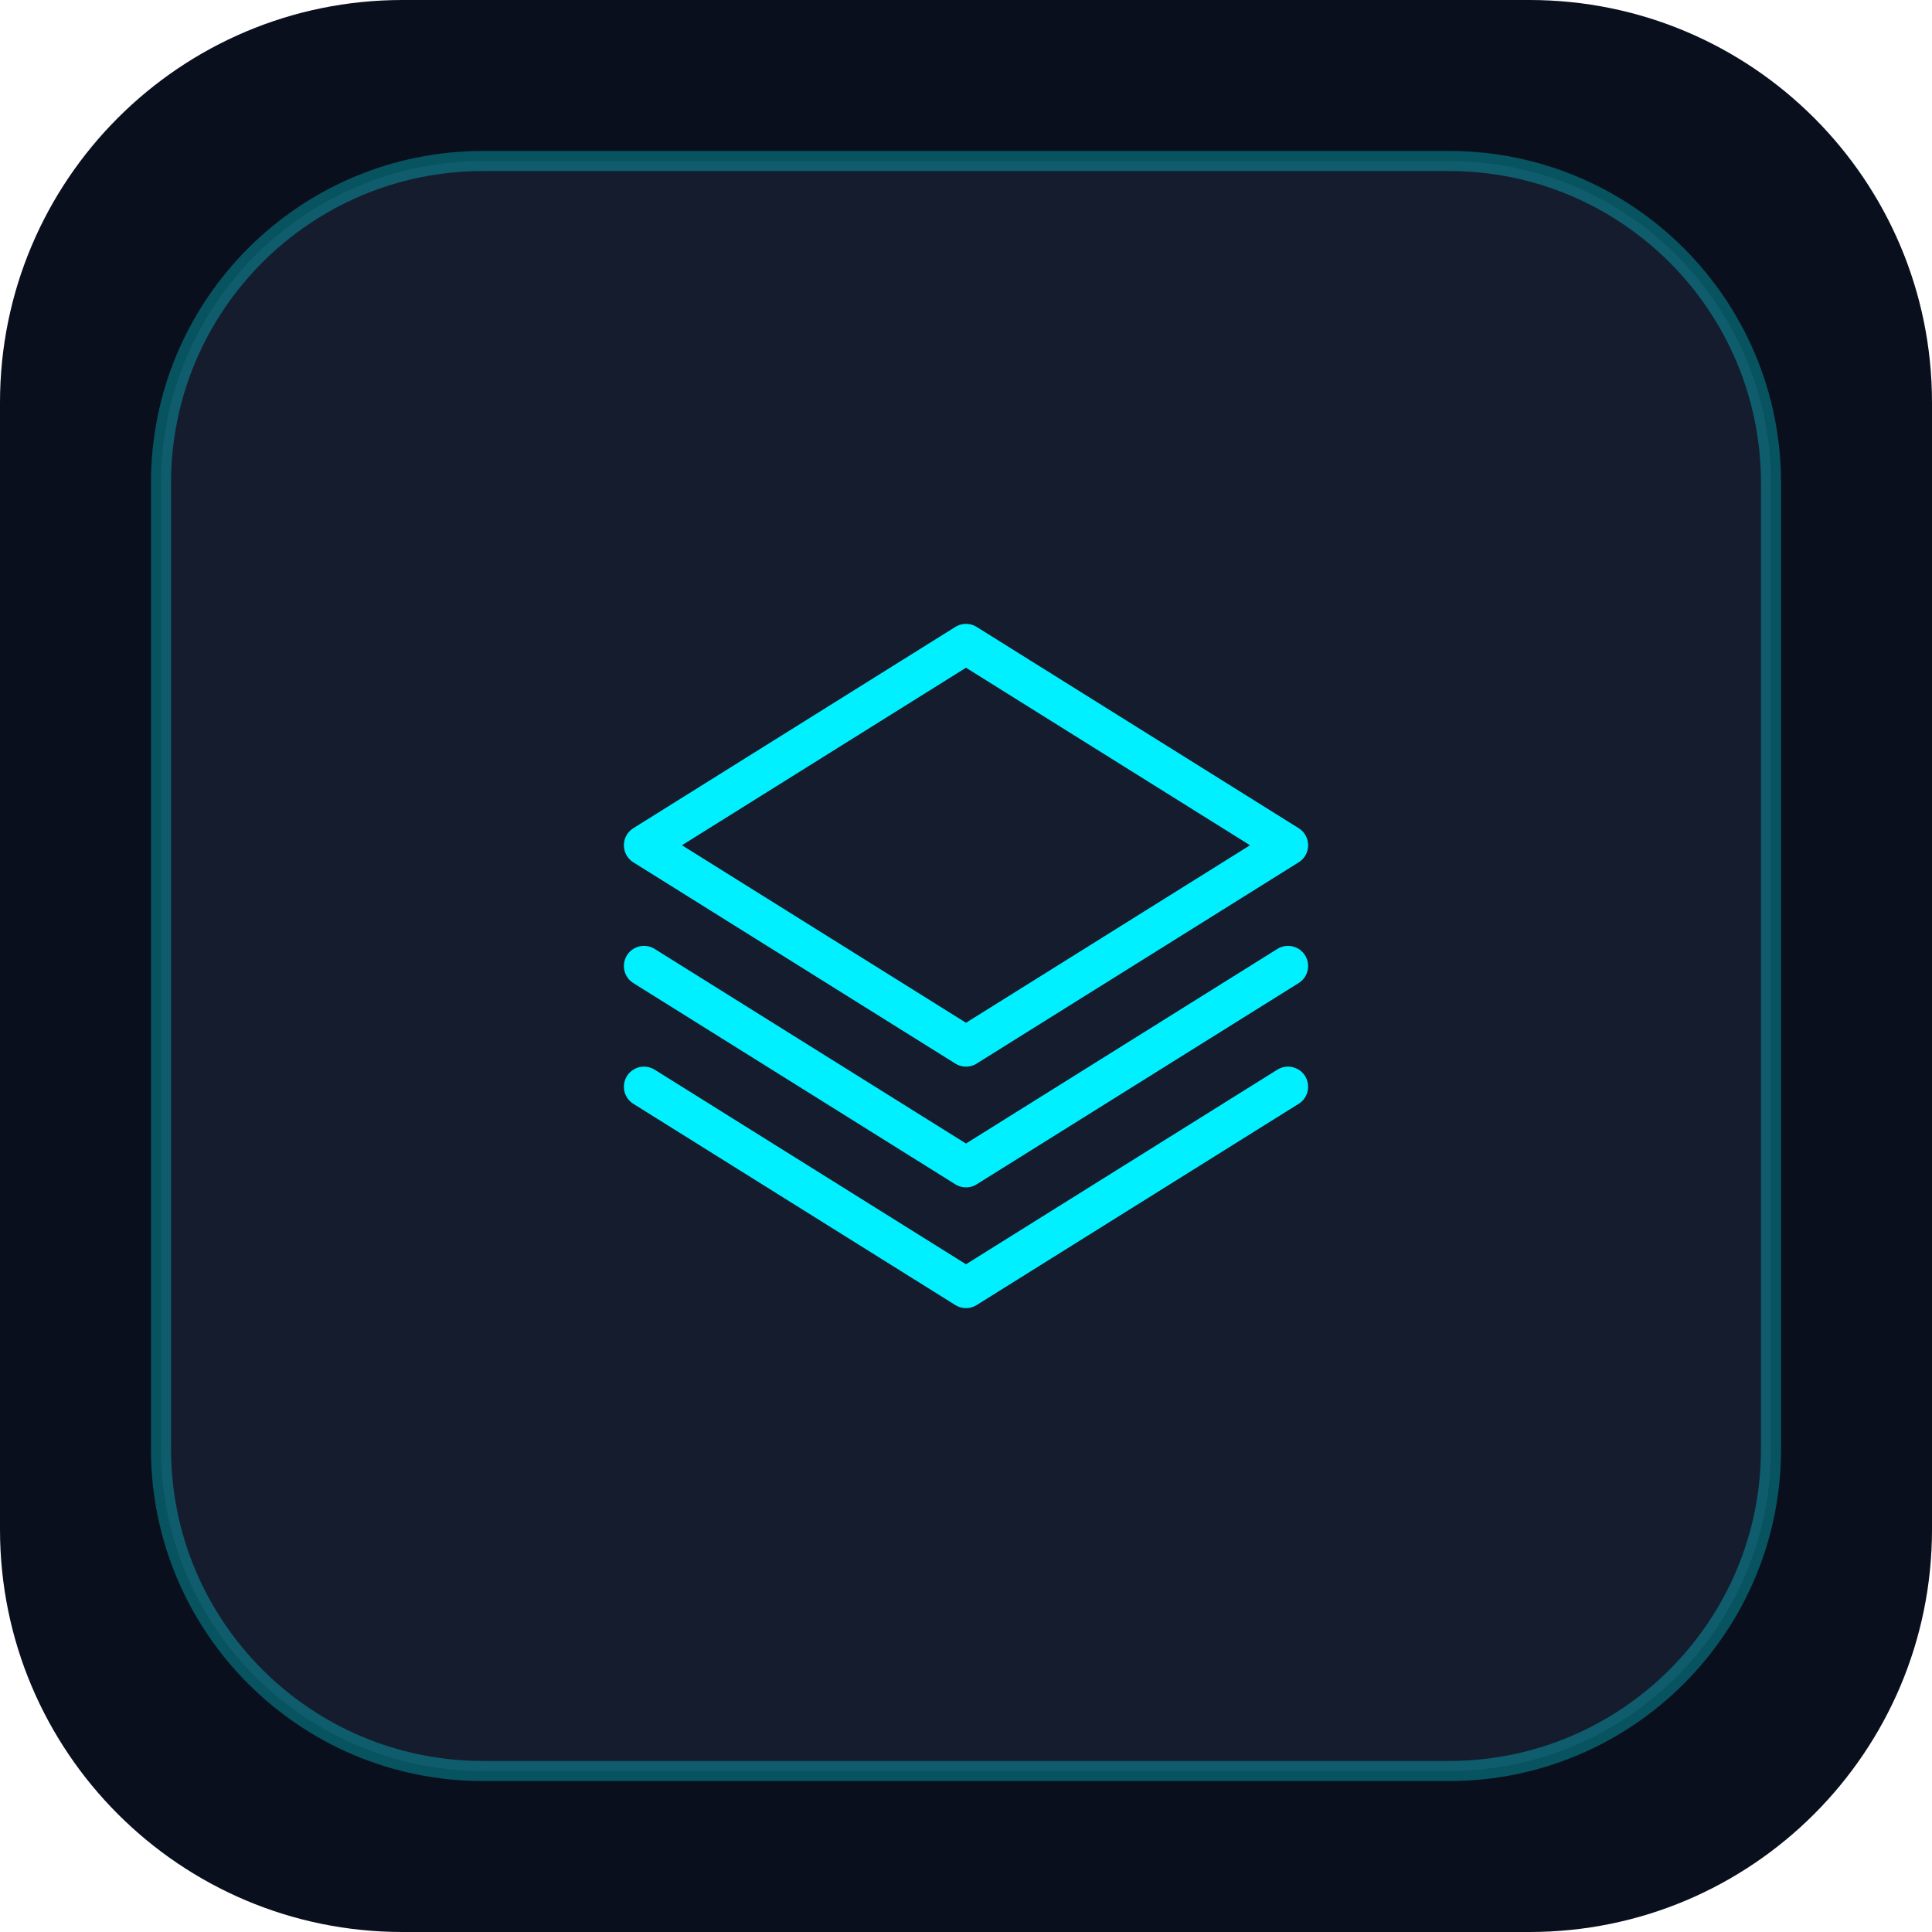
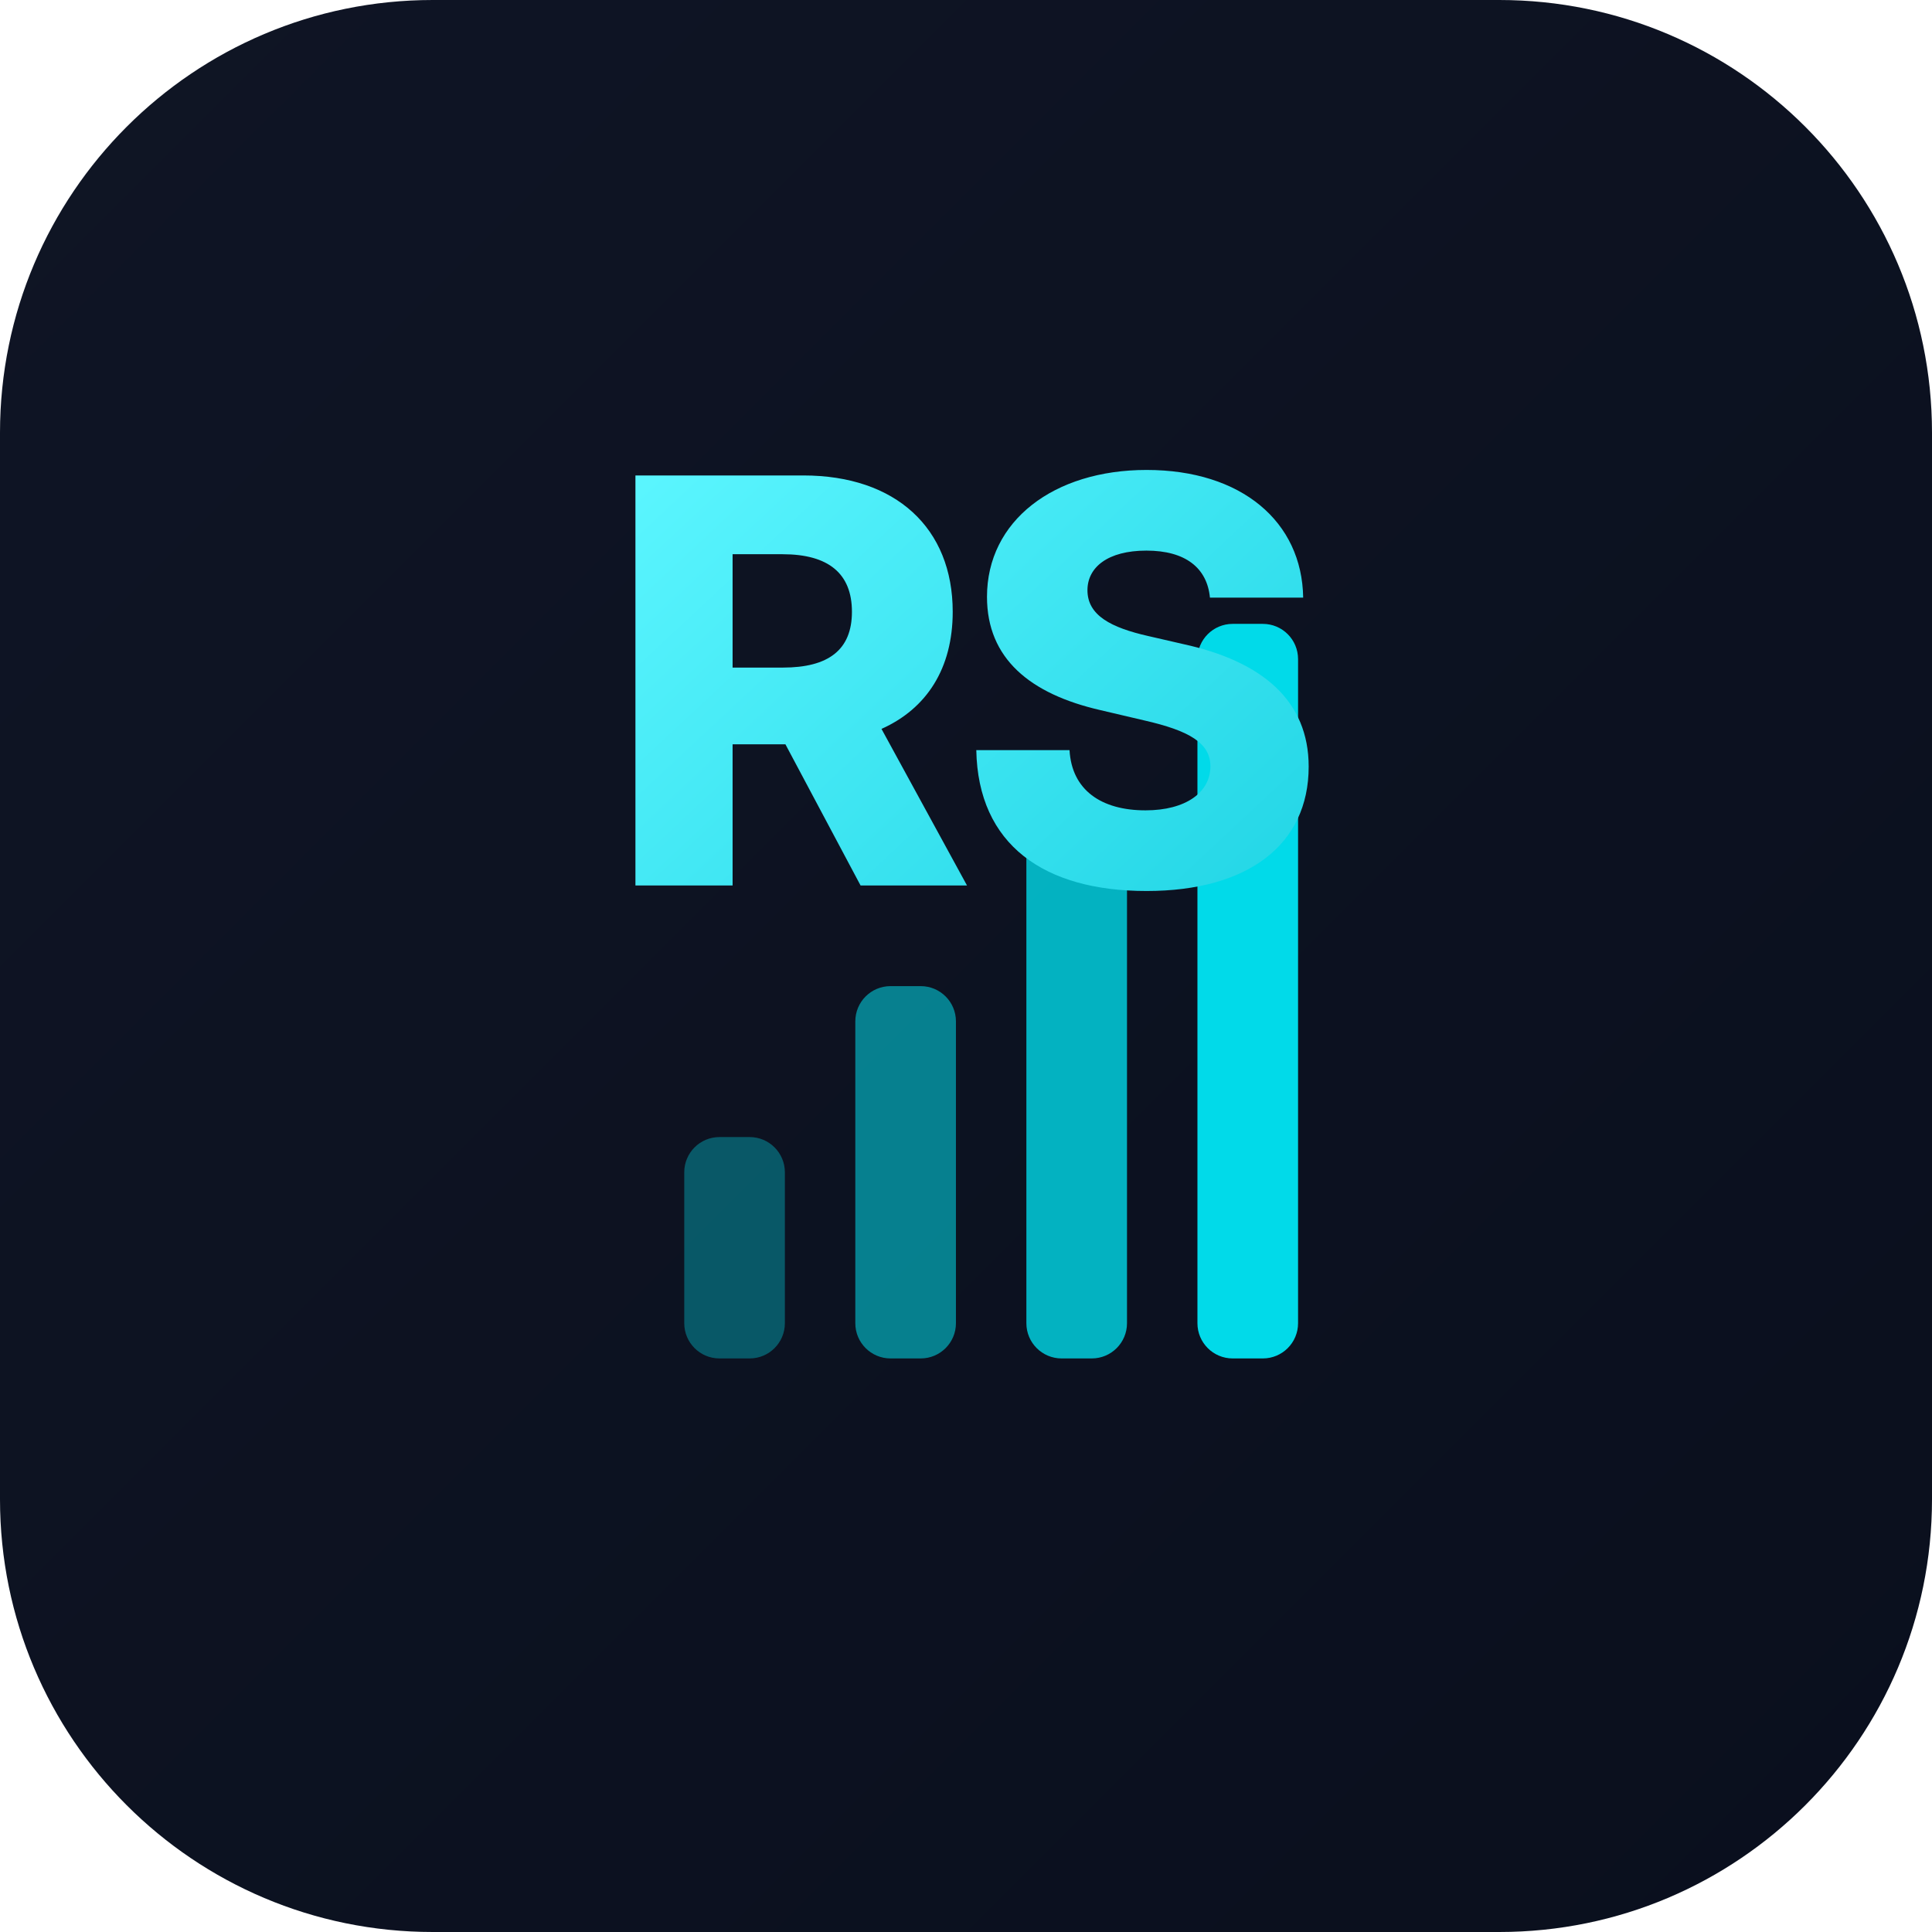
- <svg xmlns="http://www.w3.org/2000/svg" width="192" height="192" viewBox="0 0 192 192">
-   <rect width="192" height="192" rx="40" fill="#0A0F1D" />
-   <rect x="16" y="16" width="160" height="160" rx="32" fill="#141C2E" stroke="#00F0FF" stroke-width="2" stroke-opacity="0.3" />
-   <g transform="translate(56, 56)" stroke="#00F0FF" stroke-width="4" fill="none" stroke-linecap="round" stroke-linejoin="round">
-     <path d="M40 8L8 28l32 20 32-20L40 8z" />
-     <path d="M8 52l32 20 32-20" />
-     <path d="M8 40l32 20 32-20" />
+ <svg xmlns="http://www.w3.org/2000/svg" width="192" height="192" viewBox="0 0 192 192" fill="none">
+   <defs>
+     <linearGradient id="bg" x1="0" y1="0" x2="192" y2="192" gradientUnits="userSpaceOnUse">
+       <stop offset="0" stop-color="#0F1525" />
+       <stop offset="1" stop-color="#0A0F1D" />
+     </linearGradient>
+     <linearGradient id="mark" x1="56" y1="52" x2="140" y2="142" gradientUnits="userSpaceOnUse">
+       <stop offset="0" stop-color="#5CF6FF" />
+       <stop offset="1" stop-color="#00C2D6" />
+     </linearGradient>
+   </defs>
+   <rect width="192" height="192" rx="43" fill="url(#bg)" />
+   <g opacity="0.9">
+     <rect x="68" y="113" width="10" height="22" rx="3.5" fill="#00F0FF" fill-opacity="0.35" />
+     <rect x="85" y="98" width="10" height="37" rx="3.5" fill="#00F0FF" fill-opacity="0.55" />
+     <rect x="102" y="81" width="10" height="54" rx="3.5" fill="#00F0FF" fill-opacity="0.8" />
+     <rect x="119" y="62" width="10" height="73" rx="3.5" fill="#00F0FF" />
  </g>
+   <text x="96" y="88" text-anchor="middle" font-family="-apple-system, 'Segoe UI', sans-serif" font-size="56" font-weight="800" letter-spacing="-2" fill="url(#mark)">RS</text>
</svg>
